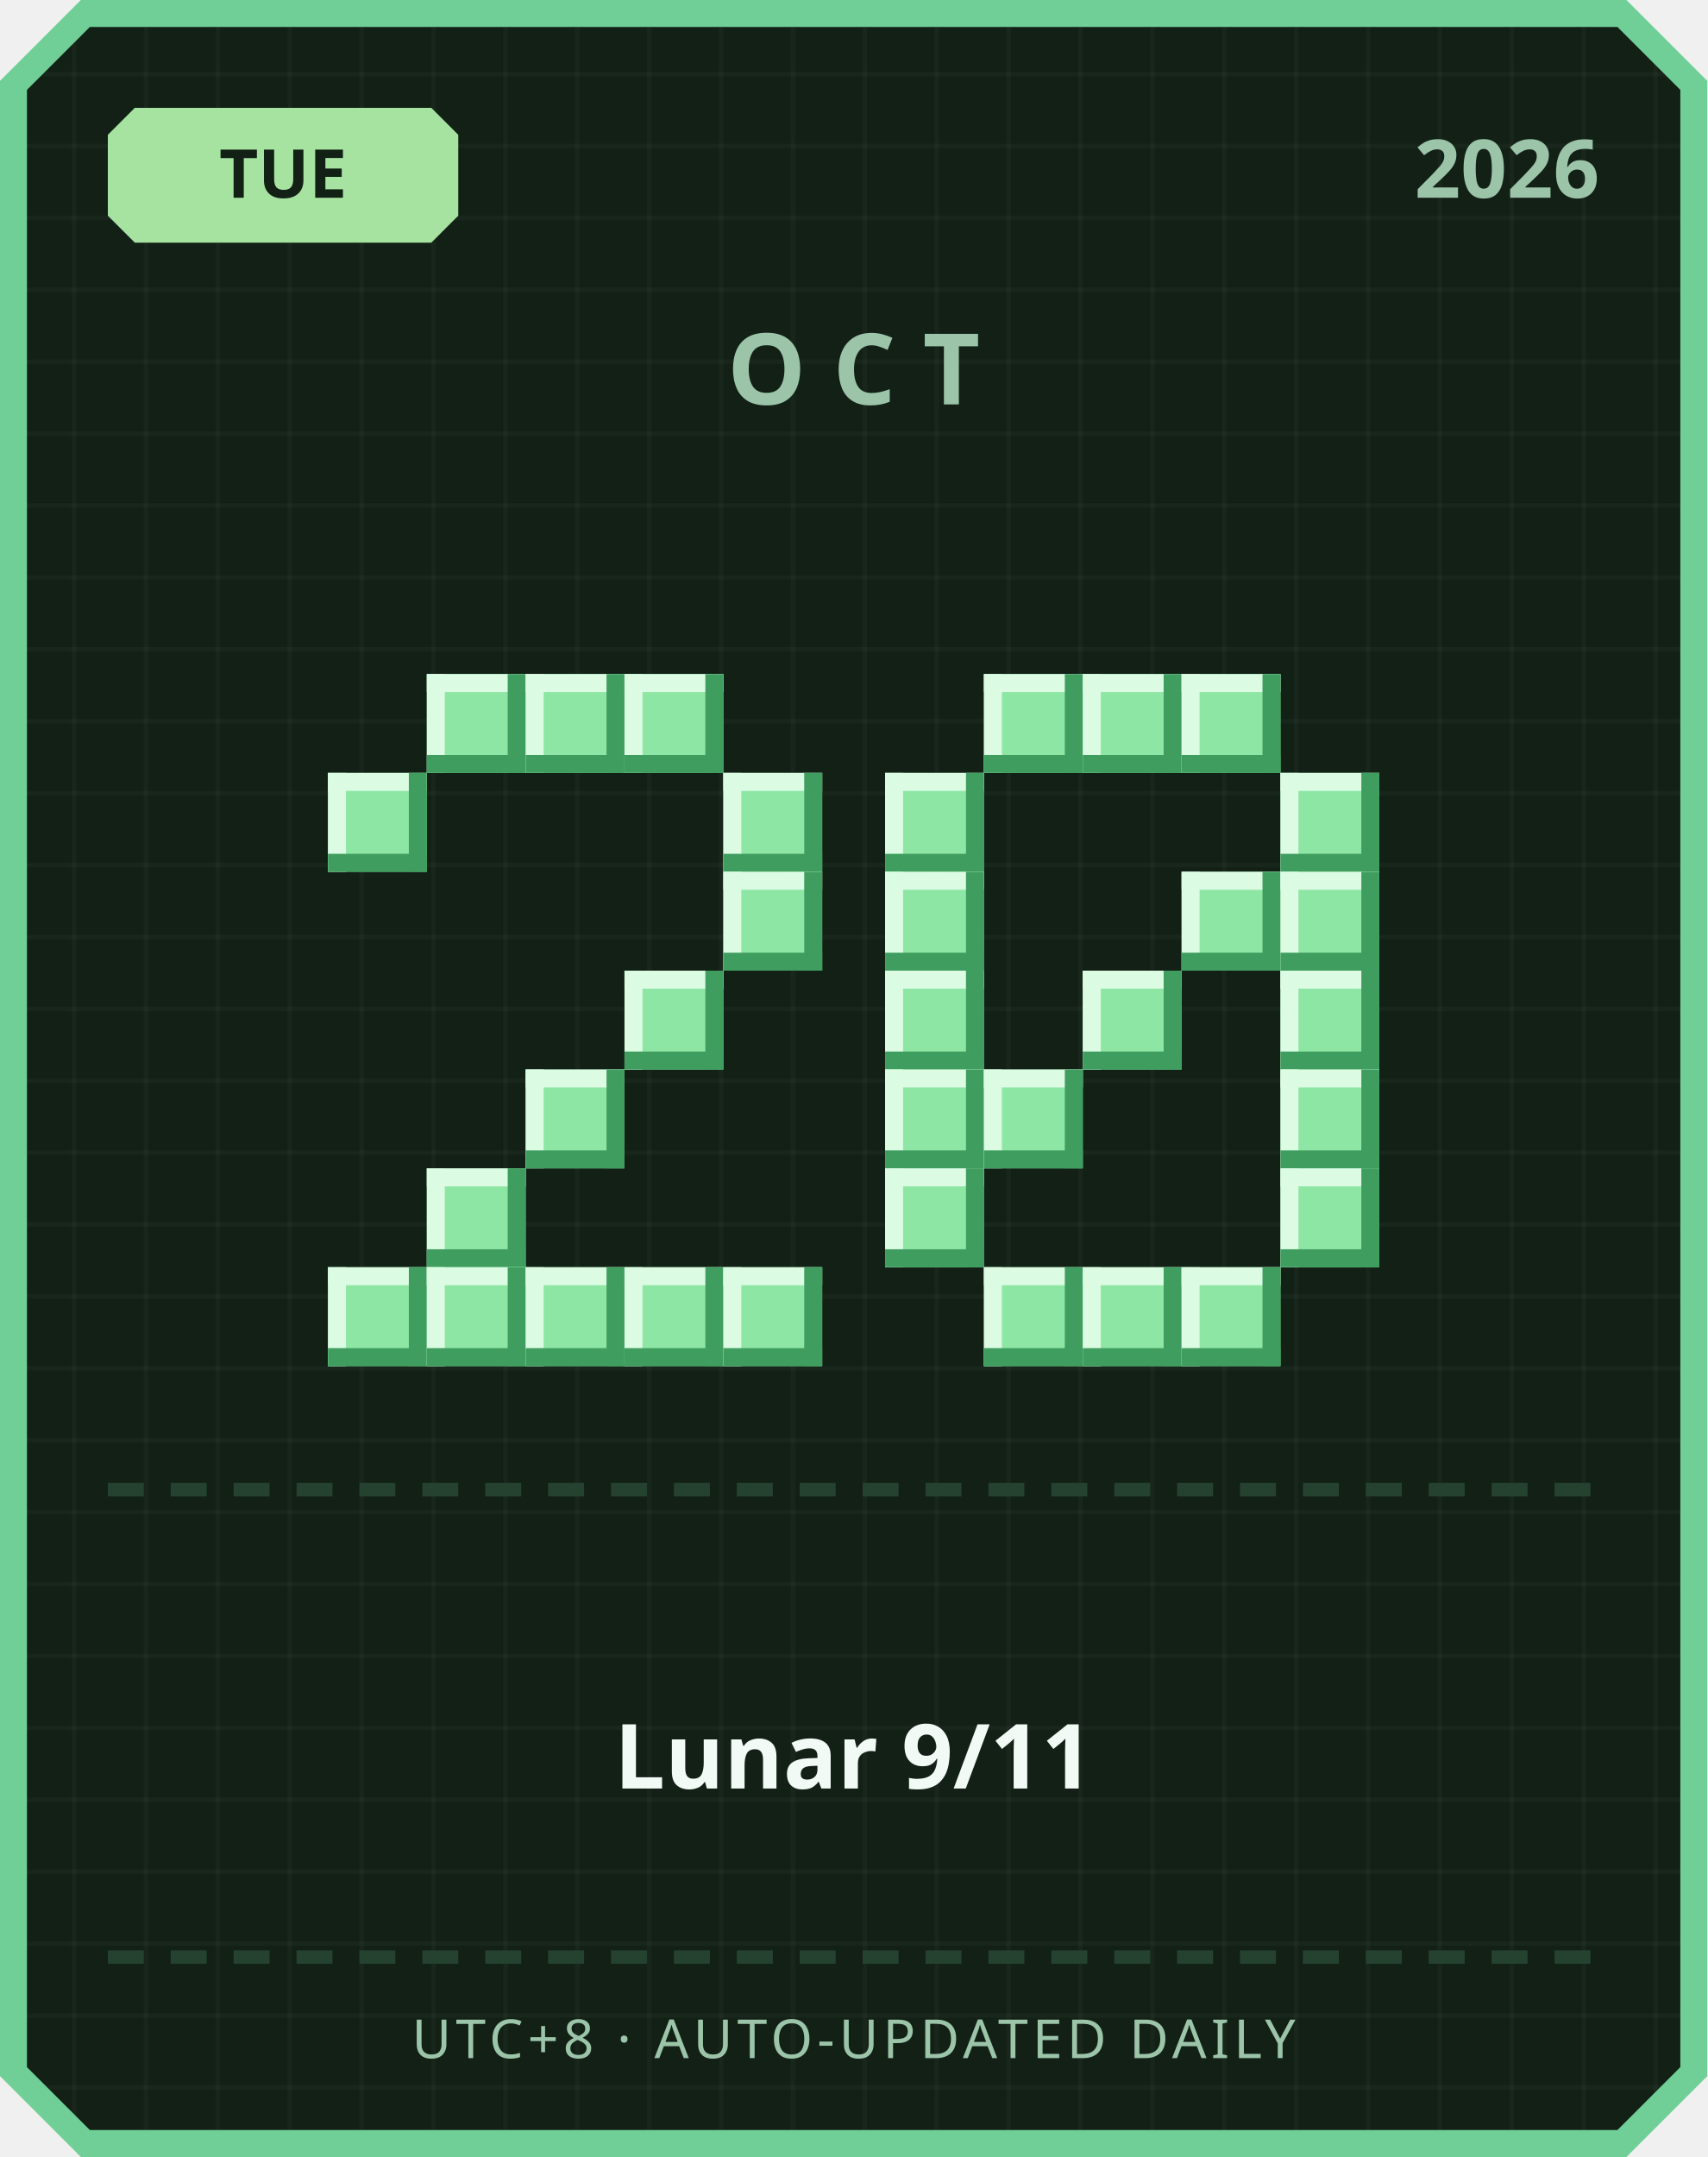
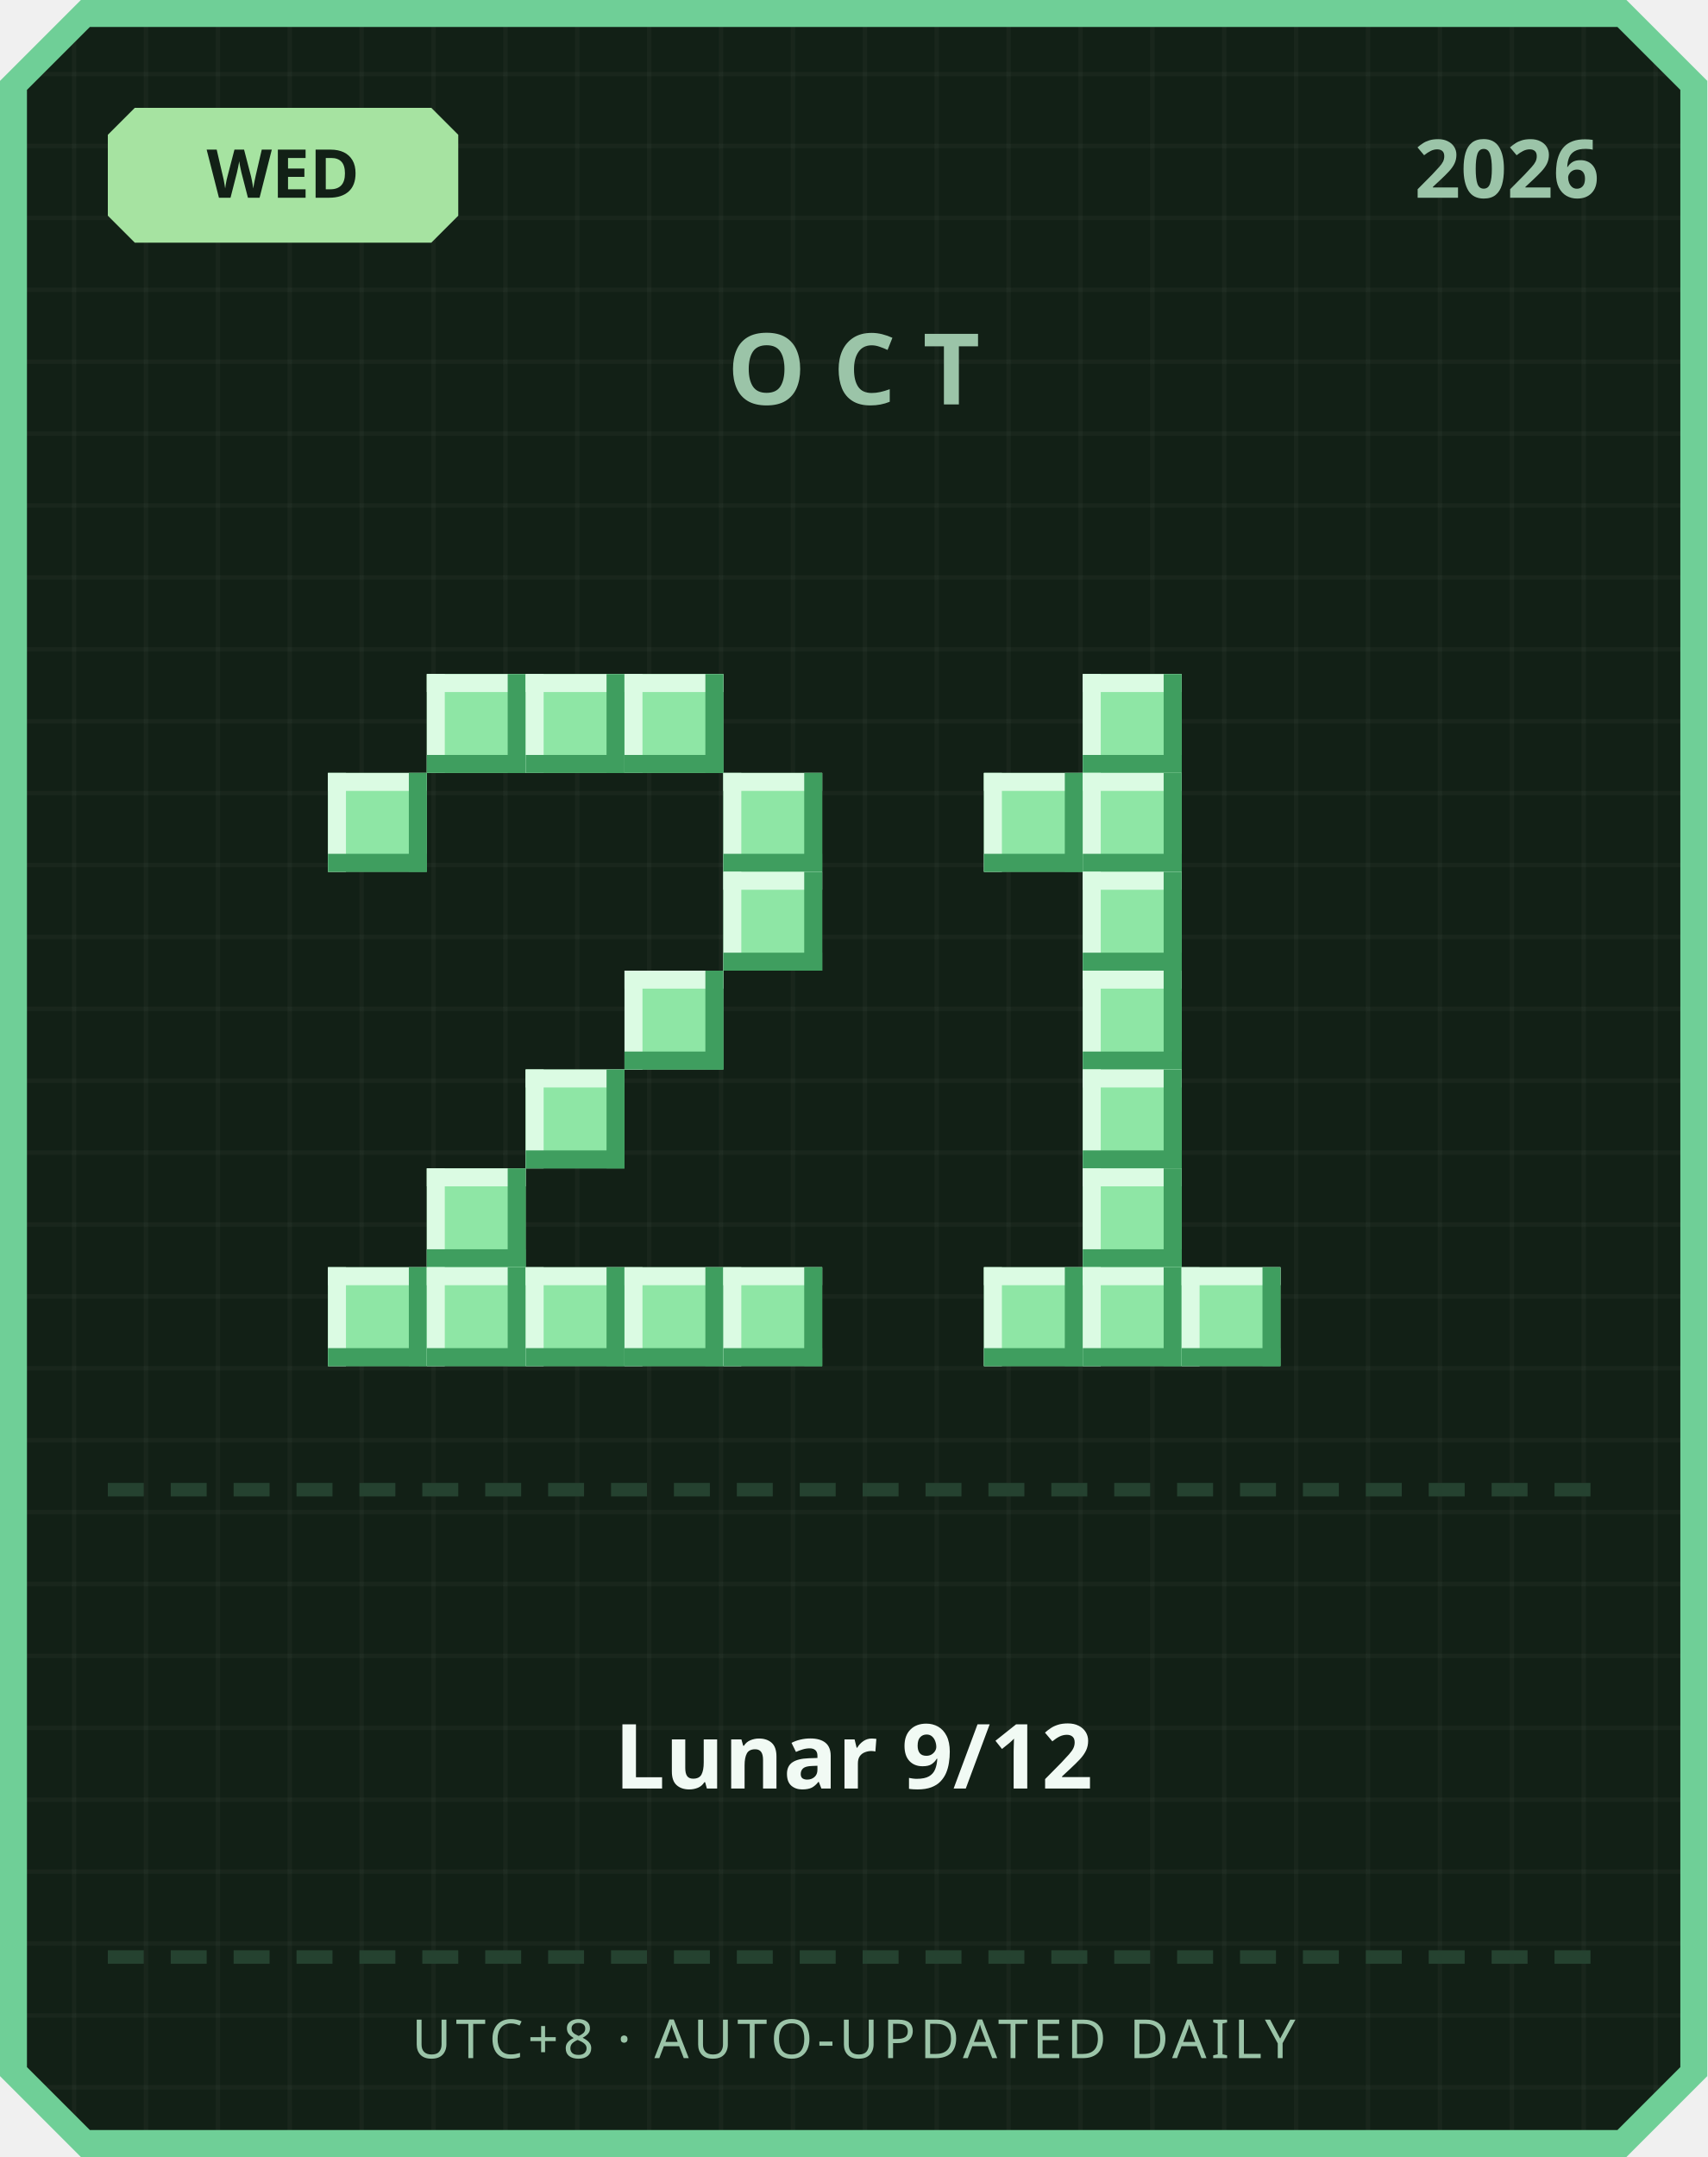
<svg xmlns="http://www.w3.org/2000/svg" width="380" height="480" viewBox="0 0 380 480">
  <defs>
    <pattern id="grid" width="16" height="16" patternUnits="userSpaceOnUse">
      <rect width="16" height="16" fill="#122016" />
      <rect width="1" height="16" fill="#ffffff" opacity="0.03" />
      <rect width="16" height="1" fill="#ffffff" opacity="0.03" />
    </pattern>
  </defs>
  <path d="M 18,0 L 362,0 L 380,18 L 380,462 L 362,480 L 18,480 L 0,462 L 0,18 Z" fill="#6fcf97" />
  <path d="M 20,6 L 360,6 L 374,20 L 374,460 L 360,474 L 20,474 L 6,460 L 6,20 Z" fill="url(#grid)" />
  <path d="M 30,24 L 96,24 L 102,30 L 102,48 L 96,54 L 30,54 L 24,48 L 24,30 Z" fill="#a6e3a1" />
-   <text x="63" y="44" text-anchor="middle" font-family="'Segoe UI', sans-serif" font-size="15" font-weight="700" fill="#122016">TUE</text>
+   <text x="63" y="44" text-anchor="middle" font-family="'Segoe UI', sans-serif" font-size="15" font-weight="700" fill="#122016">WED</text>
  <text x="356" y="44" text-anchor="end" font-family="'Segoe UI', sans-serif" font-size="18" font-weight="700" fill="#9bc4a8">2026</text>
  <text x="190" y="90" text-anchor="middle" font-family="'Segoe UI', sans-serif" font-size="22" font-weight="700" letter-spacing="6" fill="#9bc4a8">OCT</text>
  <rect x="95" y="150" width="22" height="22" fill="#8ee6a5" />
  <rect x="95" y="150" width="22" height="4" fill="#dbfbe3" />
  <rect x="95" y="150" width="4" height="22" fill="#dbfbe3" />
  <rect x="95" y="168" width="22" height="4" fill="#3f9e5f" />
  <rect x="113" y="150" width="4" height="22" fill="#3f9e5f" />
  <rect x="117" y="150" width="22" height="22" fill="#8ee6a5" />
  <rect x="117" y="150" width="22" height="4" fill="#dbfbe3" />
  <rect x="117" y="150" width="4" height="22" fill="#dbfbe3" />
  <rect x="117" y="168" width="22" height="4" fill="#3f9e5f" />
  <rect x="135" y="150" width="4" height="22" fill="#3f9e5f" />
  <rect x="139" y="150" width="22" height="22" fill="#8ee6a5" />
  <rect x="139" y="150" width="22" height="4" fill="#dbfbe3" />
  <rect x="139" y="150" width="4" height="22" fill="#dbfbe3" />
  <rect x="139" y="168" width="22" height="4" fill="#3f9e5f" />
  <rect x="157" y="150" width="4" height="22" fill="#3f9e5f" />
  <rect x="73" y="172" width="22" height="22" fill="#8ee6a5" />
  <rect x="73" y="172" width="22" height="4" fill="#dbfbe3" />
  <rect x="73" y="172" width="4" height="22" fill="#dbfbe3" />
  <rect x="73" y="190" width="22" height="4" fill="#3f9e5f" />
  <rect x="91" y="172" width="4" height="22" fill="#3f9e5f" />
  <rect x="161" y="172" width="22" height="22" fill="#8ee6a5" />
  <rect x="161" y="172" width="22" height="4" fill="#dbfbe3" />
  <rect x="161" y="172" width="4" height="22" fill="#dbfbe3" />
  <rect x="161" y="190" width="22" height="4" fill="#3f9e5f" />
  <rect x="179" y="172" width="4" height="22" fill="#3f9e5f" />
  <rect x="161" y="194" width="22" height="22" fill="#8ee6a5" />
  <rect x="161" y="194" width="22" height="4" fill="#dbfbe3" />
  <rect x="161" y="194" width="4" height="22" fill="#dbfbe3" />
  <rect x="161" y="212" width="22" height="4" fill="#3f9e5f" />
  <rect x="179" y="194" width="4" height="22" fill="#3f9e5f" />
  <rect x="139" y="216" width="22" height="22" fill="#8ee6a5" />
  <rect x="139" y="216" width="22" height="4" fill="#dbfbe3" />
  <rect x="139" y="216" width="4" height="22" fill="#dbfbe3" />
  <rect x="139" y="234" width="22" height="4" fill="#3f9e5f" />
  <rect x="157" y="216" width="4" height="22" fill="#3f9e5f" />
  <rect x="117" y="238" width="22" height="22" fill="#8ee6a5" />
  <rect x="117" y="238" width="22" height="4" fill="#dbfbe3" />
  <rect x="117" y="238" width="4" height="22" fill="#dbfbe3" />
  <rect x="117" y="256" width="22" height="4" fill="#3f9e5f" />
  <rect x="135" y="238" width="4" height="22" fill="#3f9e5f" />
  <rect x="95" y="260" width="22" height="22" fill="#8ee6a5" />
  <rect x="95" y="260" width="22" height="4" fill="#dbfbe3" />
  <rect x="95" y="260" width="4" height="22" fill="#dbfbe3" />
  <rect x="95" y="278" width="22" height="4" fill="#3f9e5f" />
  <rect x="113" y="260" width="4" height="22" fill="#3f9e5f" />
  <rect x="73" y="282" width="22" height="22" fill="#8ee6a5" />
  <rect x="73" y="282" width="22" height="4" fill="#dbfbe3" />
  <rect x="73" y="282" width="4" height="22" fill="#dbfbe3" />
  <rect x="73" y="300" width="22" height="4" fill="#3f9e5f" />
  <rect x="91" y="282" width="4" height="22" fill="#3f9e5f" />
  <rect x="95" y="282" width="22" height="22" fill="#8ee6a5" />
  <rect x="95" y="282" width="22" height="4" fill="#dbfbe3" />
  <rect x="95" y="282" width="4" height="22" fill="#dbfbe3" />
  <rect x="95" y="300" width="22" height="4" fill="#3f9e5f" />
  <rect x="113" y="282" width="4" height="22" fill="#3f9e5f" />
  <rect x="117" y="282" width="22" height="22" fill="#8ee6a5" />
  <rect x="117" y="282" width="22" height="4" fill="#dbfbe3" />
  <rect x="117" y="282" width="4" height="22" fill="#dbfbe3" />
  <rect x="117" y="300" width="22" height="4" fill="#3f9e5f" />
  <rect x="135" y="282" width="4" height="22" fill="#3f9e5f" />
  <rect x="139" y="282" width="22" height="22" fill="#8ee6a5" />
  <rect x="139" y="282" width="22" height="4" fill="#dbfbe3" />
  <rect x="139" y="282" width="4" height="22" fill="#dbfbe3" />
  <rect x="139" y="300" width="22" height="4" fill="#3f9e5f" />
  <rect x="157" y="282" width="4" height="22" fill="#3f9e5f" />
  <rect x="161" y="282" width="22" height="22" fill="#8ee6a5" />
  <rect x="161" y="282" width="22" height="4" fill="#dbfbe3" />
  <rect x="161" y="282" width="4" height="22" fill="#dbfbe3" />
  <rect x="161" y="300" width="22" height="4" fill="#3f9e5f" />
  <rect x="179" y="282" width="4" height="22" fill="#3f9e5f" />
-   <rect x="219" y="150" width="22" height="22" fill="#8ee6a5" />
-   <rect x="219" y="150" width="22" height="4" fill="#dbfbe3" />
-   <rect x="219" y="150" width="4" height="22" fill="#dbfbe3" />
-   <rect x="219" y="168" width="22" height="4" fill="#3f9e5f" />
-   <rect x="237" y="150" width="4" height="22" fill="#3f9e5f" />
  <rect x="241" y="150" width="22" height="22" fill="#8ee6a5" />
  <rect x="241" y="150" width="22" height="4" fill="#dbfbe3" />
  <rect x="241" y="150" width="4" height="22" fill="#dbfbe3" />
  <rect x="241" y="168" width="22" height="4" fill="#3f9e5f" />
  <rect x="259" y="150" width="4" height="22" fill="#3f9e5f" />
-   <rect x="263" y="150" width="22" height="22" fill="#8ee6a5" />
-   <rect x="263" y="150" width="22" height="4" fill="#dbfbe3" />
-   <rect x="263" y="150" width="4" height="22" fill="#dbfbe3" />
-   <rect x="263" y="168" width="22" height="4" fill="#3f9e5f" />
-   <rect x="281" y="150" width="4" height="22" fill="#3f9e5f" />
-   <rect x="197" y="172" width="22" height="22" fill="#8ee6a5" />
-   <rect x="197" y="172" width="22" height="4" fill="#dbfbe3" />
-   <rect x="197" y="172" width="4" height="22" fill="#dbfbe3" />
-   <rect x="197" y="190" width="22" height="4" fill="#3f9e5f" />
-   <rect x="215" y="172" width="4" height="22" fill="#3f9e5f" />
-   <rect x="285" y="172" width="22" height="22" fill="#8ee6a5" />
-   <rect x="285" y="172" width="22" height="4" fill="#dbfbe3" />
-   <rect x="285" y="172" width="4" height="22" fill="#dbfbe3" />
-   <rect x="285" y="190" width="22" height="4" fill="#3f9e5f" />
-   <rect x="303" y="172" width="4" height="22" fill="#3f9e5f" />
-   <rect x="197" y="194" width="22" height="22" fill="#8ee6a5" />
-   <rect x="197" y="194" width="22" height="4" fill="#dbfbe3" />
-   <rect x="197" y="194" width="4" height="22" fill="#dbfbe3" />
-   <rect x="197" y="212" width="22" height="4" fill="#3f9e5f" />
-   <rect x="215" y="194" width="4" height="22" fill="#3f9e5f" />
-   <rect x="263" y="194" width="22" height="22" fill="#8ee6a5" />
-   <rect x="263" y="194" width="22" height="4" fill="#dbfbe3" />
-   <rect x="263" y="194" width="4" height="22" fill="#dbfbe3" />
-   <rect x="263" y="212" width="22" height="4" fill="#3f9e5f" />
-   <rect x="281" y="194" width="4" height="22" fill="#3f9e5f" />
-   <rect x="285" y="194" width="22" height="22" fill="#8ee6a5" />
-   <rect x="285" y="194" width="22" height="4" fill="#dbfbe3" />
-   <rect x="285" y="194" width="4" height="22" fill="#dbfbe3" />
-   <rect x="285" y="212" width="22" height="4" fill="#3f9e5f" />
-   <rect x="303" y="194" width="4" height="22" fill="#3f9e5f" />
-   <rect x="197" y="216" width="22" height="22" fill="#8ee6a5" />
-   <rect x="197" y="216" width="22" height="4" fill="#dbfbe3" />
-   <rect x="197" y="216" width="4" height="22" fill="#dbfbe3" />
-   <rect x="197" y="234" width="22" height="4" fill="#3f9e5f" />
-   <rect x="215" y="216" width="4" height="22" fill="#3f9e5f" />
+   <rect x="219" y="172" width="22" height="22" fill="#8ee6a5" />
+   <rect x="219" y="172" width="22" height="4" fill="#dbfbe3" />
+   <rect x="219" y="172" width="4" height="22" fill="#dbfbe3" />
+   <rect x="219" y="190" width="22" height="4" fill="#3f9e5f" />
+   <rect x="237" y="172" width="4" height="22" fill="#3f9e5f" />
+   <rect x="241" y="172" width="22" height="22" fill="#8ee6a5" />
+   <rect x="241" y="172" width="22" height="4" fill="#dbfbe3" />
+   <rect x="241" y="172" width="4" height="22" fill="#dbfbe3" />
+   <rect x="241" y="190" width="22" height="4" fill="#3f9e5f" />
+   <rect x="259" y="172" width="4" height="22" fill="#3f9e5f" />
+   <rect x="241" y="194" width="22" height="22" fill="#8ee6a5" />
+   <rect x="241" y="194" width="22" height="4" fill="#dbfbe3" />
+   <rect x="241" y="194" width="4" height="22" fill="#dbfbe3" />
+   <rect x="241" y="212" width="22" height="4" fill="#3f9e5f" />
+   <rect x="259" y="194" width="4" height="22" fill="#3f9e5f" />
  <rect x="241" y="216" width="22" height="22" fill="#8ee6a5" />
  <rect x="241" y="216" width="22" height="4" fill="#dbfbe3" />
  <rect x="241" y="216" width="4" height="22" fill="#dbfbe3" />
  <rect x="241" y="234" width="22" height="4" fill="#3f9e5f" />
  <rect x="259" y="216" width="4" height="22" fill="#3f9e5f" />
-   <rect x="285" y="216" width="22" height="22" fill="#8ee6a5" />
-   <rect x="285" y="216" width="22" height="4" fill="#dbfbe3" />
-   <rect x="285" y="216" width="4" height="22" fill="#dbfbe3" />
-   <rect x="285" y="234" width="22" height="4" fill="#3f9e5f" />
-   <rect x="303" y="216" width="4" height="22" fill="#3f9e5f" />
-   <rect x="197" y="238" width="22" height="22" fill="#8ee6a5" />
-   <rect x="197" y="238" width="22" height="4" fill="#dbfbe3" />
-   <rect x="197" y="238" width="4" height="22" fill="#dbfbe3" />
-   <rect x="197" y="256" width="22" height="4" fill="#3f9e5f" />
-   <rect x="215" y="238" width="4" height="22" fill="#3f9e5f" />
-   <rect x="219" y="238" width="22" height="22" fill="#8ee6a5" />
-   <rect x="219" y="238" width="22" height="4" fill="#dbfbe3" />
-   <rect x="219" y="238" width="4" height="22" fill="#dbfbe3" />
-   <rect x="219" y="256" width="22" height="4" fill="#3f9e5f" />
-   <rect x="237" y="238" width="4" height="22" fill="#3f9e5f" />
-   <rect x="285" y="238" width="22" height="22" fill="#8ee6a5" />
-   <rect x="285" y="238" width="22" height="4" fill="#dbfbe3" />
-   <rect x="285" y="238" width="4" height="22" fill="#dbfbe3" />
-   <rect x="285" y="256" width="22" height="4" fill="#3f9e5f" />
-   <rect x="303" y="238" width="4" height="22" fill="#3f9e5f" />
-   <rect x="197" y="260" width="22" height="22" fill="#8ee6a5" />
-   <rect x="197" y="260" width="22" height="4" fill="#dbfbe3" />
-   <rect x="197" y="260" width="4" height="22" fill="#dbfbe3" />
-   <rect x="197" y="278" width="22" height="4" fill="#3f9e5f" />
-   <rect x="215" y="260" width="4" height="22" fill="#3f9e5f" />
-   <rect x="285" y="260" width="22" height="22" fill="#8ee6a5" />
-   <rect x="285" y="260" width="22" height="4" fill="#dbfbe3" />
-   <rect x="285" y="260" width="4" height="22" fill="#dbfbe3" />
-   <rect x="285" y="278" width="22" height="4" fill="#3f9e5f" />
-   <rect x="303" y="260" width="4" height="22" fill="#3f9e5f" />
+   <rect x="241" y="238" width="22" height="22" fill="#8ee6a5" />
+   <rect x="241" y="238" width="22" height="4" fill="#dbfbe3" />
+   <rect x="241" y="238" width="4" height="22" fill="#dbfbe3" />
+   <rect x="241" y="256" width="22" height="4" fill="#3f9e5f" />
+   <rect x="259" y="238" width="4" height="22" fill="#3f9e5f" />
+   <rect x="241" y="260" width="22" height="22" fill="#8ee6a5" />
+   <rect x="241" y="260" width="22" height="4" fill="#dbfbe3" />
+   <rect x="241" y="260" width="4" height="22" fill="#dbfbe3" />
+   <rect x="241" y="278" width="22" height="4" fill="#3f9e5f" />
+   <rect x="259" y="260" width="4" height="22" fill="#3f9e5f" />
  <rect x="219" y="282" width="22" height="22" fill="#8ee6a5" />
  <rect x="219" y="282" width="22" height="4" fill="#dbfbe3" />
  <rect x="219" y="282" width="4" height="22" fill="#dbfbe3" />
  <rect x="219" y="300" width="22" height="4" fill="#3f9e5f" />
  <rect x="237" y="282" width="4" height="22" fill="#3f9e5f" />
  <rect x="241" y="282" width="22" height="22" fill="#8ee6a5" />
  <rect x="241" y="282" width="22" height="4" fill="#dbfbe3" />
  <rect x="241" y="282" width="4" height="22" fill="#dbfbe3" />
  <rect x="241" y="300" width="22" height="4" fill="#3f9e5f" />
  <rect x="259" y="282" width="4" height="22" fill="#3f9e5f" />
  <rect x="263" y="282" width="22" height="22" fill="#8ee6a5" />
  <rect x="263" y="282" width="22" height="4" fill="#dbfbe3" />
  <rect x="263" y="282" width="4" height="22" fill="#dbfbe3" />
  <rect x="263" y="300" width="22" height="4" fill="#3f9e5f" />
  <rect x="281" y="282" width="4" height="22" fill="#3f9e5f" />
  <rect x="24" y="330" width="8" height="3" fill="#254230" />
  <rect x="38" y="330" width="8" height="3" fill="#254230" />
  <rect x="52" y="330" width="8" height="3" fill="#254230" />
  <rect x="66" y="330" width="8" height="3" fill="#254230" />
  <rect x="80" y="330" width="8" height="3" fill="#254230" />
  <rect x="94" y="330" width="8" height="3" fill="#254230" />
  <rect x="108" y="330" width="8" height="3" fill="#254230" />
  <rect x="122" y="330" width="8" height="3" fill="#254230" />
  <rect x="136" y="330" width="8" height="3" fill="#254230" />
  <rect x="150" y="330" width="8" height="3" fill="#254230" />
  <rect x="164" y="330" width="8" height="3" fill="#254230" />
  <rect x="178" y="330" width="8" height="3" fill="#254230" />
  <rect x="192" y="330" width="8" height="3" fill="#254230" />
  <rect x="206" y="330" width="8" height="3" fill="#254230" />
  <rect x="220" y="330" width="8" height="3" fill="#254230" />
  <rect x="234" y="330" width="8" height="3" fill="#254230" />
  <rect x="248" y="330" width="8" height="3" fill="#254230" />
  <rect x="262" y="330" width="8" height="3" fill="#254230" />
  <rect x="276" y="330" width="8" height="3" fill="#254230" />
  <rect x="290" y="330" width="8" height="3" fill="#254230" />
  <rect x="304" y="330" width="8" height="3" fill="#254230" />
  <rect x="318" y="330" width="8" height="3" fill="#254230" />
  <rect x="332" y="330" width="8" height="3" fill="#254230" />
  <rect x="346" y="330" width="8" height="3" fill="#254230" />
-   <text x="190" y="398" text-anchor="middle" font-family="'Segoe UI', 'Microsoft JhengHei', sans-serif" font-size="20" font-weight="700" fill="#f1faf4">Lunar 9/11</text>
+   <text x="190" y="398" text-anchor="middle" font-family="'Segoe UI', 'Microsoft JhengHei', sans-serif" font-size="20" font-weight="700" fill="#f1faf4">Lunar 9/12</text>
  <rect x="24" y="434" width="8" height="3" fill="#254230" />
  <rect x="38" y="434" width="8" height="3" fill="#254230" />
  <rect x="52" y="434" width="8" height="3" fill="#254230" />
  <rect x="66" y="434" width="8" height="3" fill="#254230" />
  <rect x="80" y="434" width="8" height="3" fill="#254230" />
  <rect x="94" y="434" width="8" height="3" fill="#254230" />
  <rect x="108" y="434" width="8" height="3" fill="#254230" />
  <rect x="122" y="434" width="8" height="3" fill="#254230" />
  <rect x="136" y="434" width="8" height="3" fill="#254230" />
  <rect x="150" y="434" width="8" height="3" fill="#254230" />
  <rect x="164" y="434" width="8" height="3" fill="#254230" />
  <rect x="178" y="434" width="8" height="3" fill="#254230" />
  <rect x="192" y="434" width="8" height="3" fill="#254230" />
  <rect x="206" y="434" width="8" height="3" fill="#254230" />
  <rect x="220" y="434" width="8" height="3" fill="#254230" />
  <rect x="234" y="434" width="8" height="3" fill="#254230" />
  <rect x="248" y="434" width="8" height="3" fill="#254230" />
  <rect x="262" y="434" width="8" height="3" fill="#254230" />
  <rect x="276" y="434" width="8" height="3" fill="#254230" />
  <rect x="290" y="434" width="8" height="3" fill="#254230" />
  <rect x="304" y="434" width="8" height="3" fill="#254230" />
  <rect x="318" y="434" width="8" height="3" fill="#254230" />
  <rect x="332" y="434" width="8" height="3" fill="#254230" />
  <rect x="346" y="434" width="8" height="3" fill="#254230" />
  <text x="190" y="458" text-anchor="middle" font-family="'Segoe UI', sans-serif" font-size="12" letter-spacing="1" fill="#9bc4a8">UTC+8 · AUTO-UPDATED DAILY</text>
</svg>
